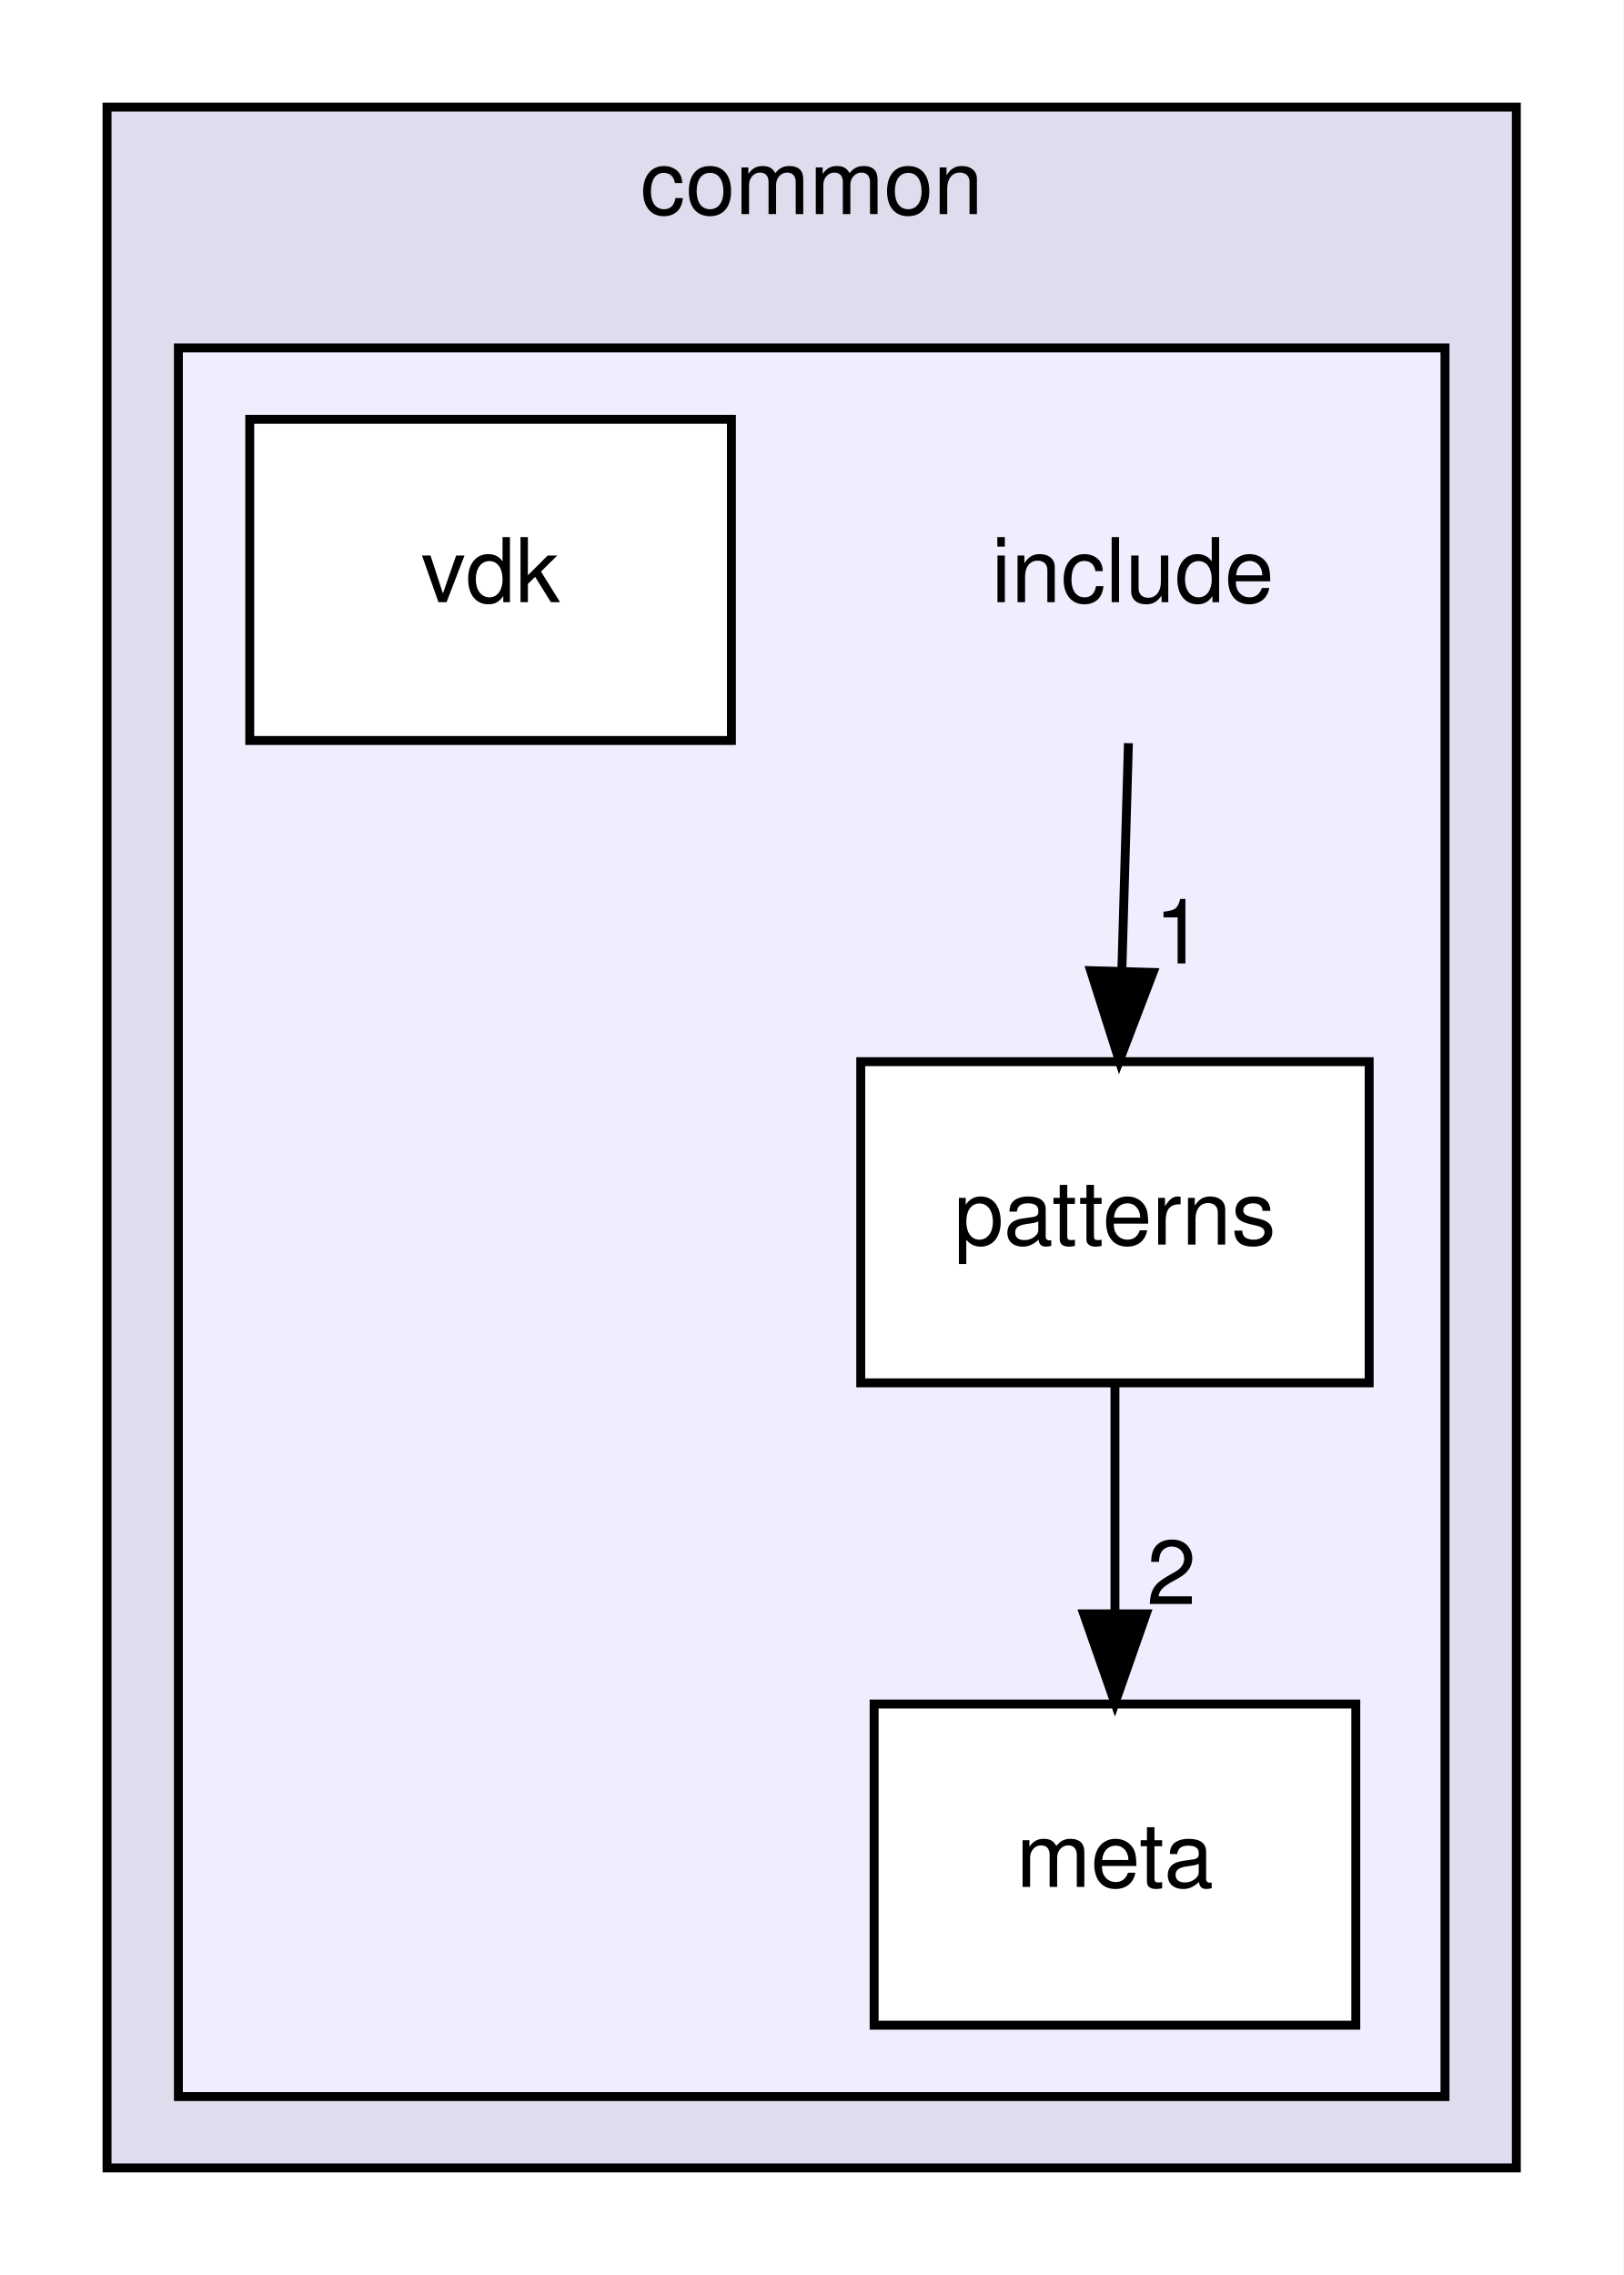
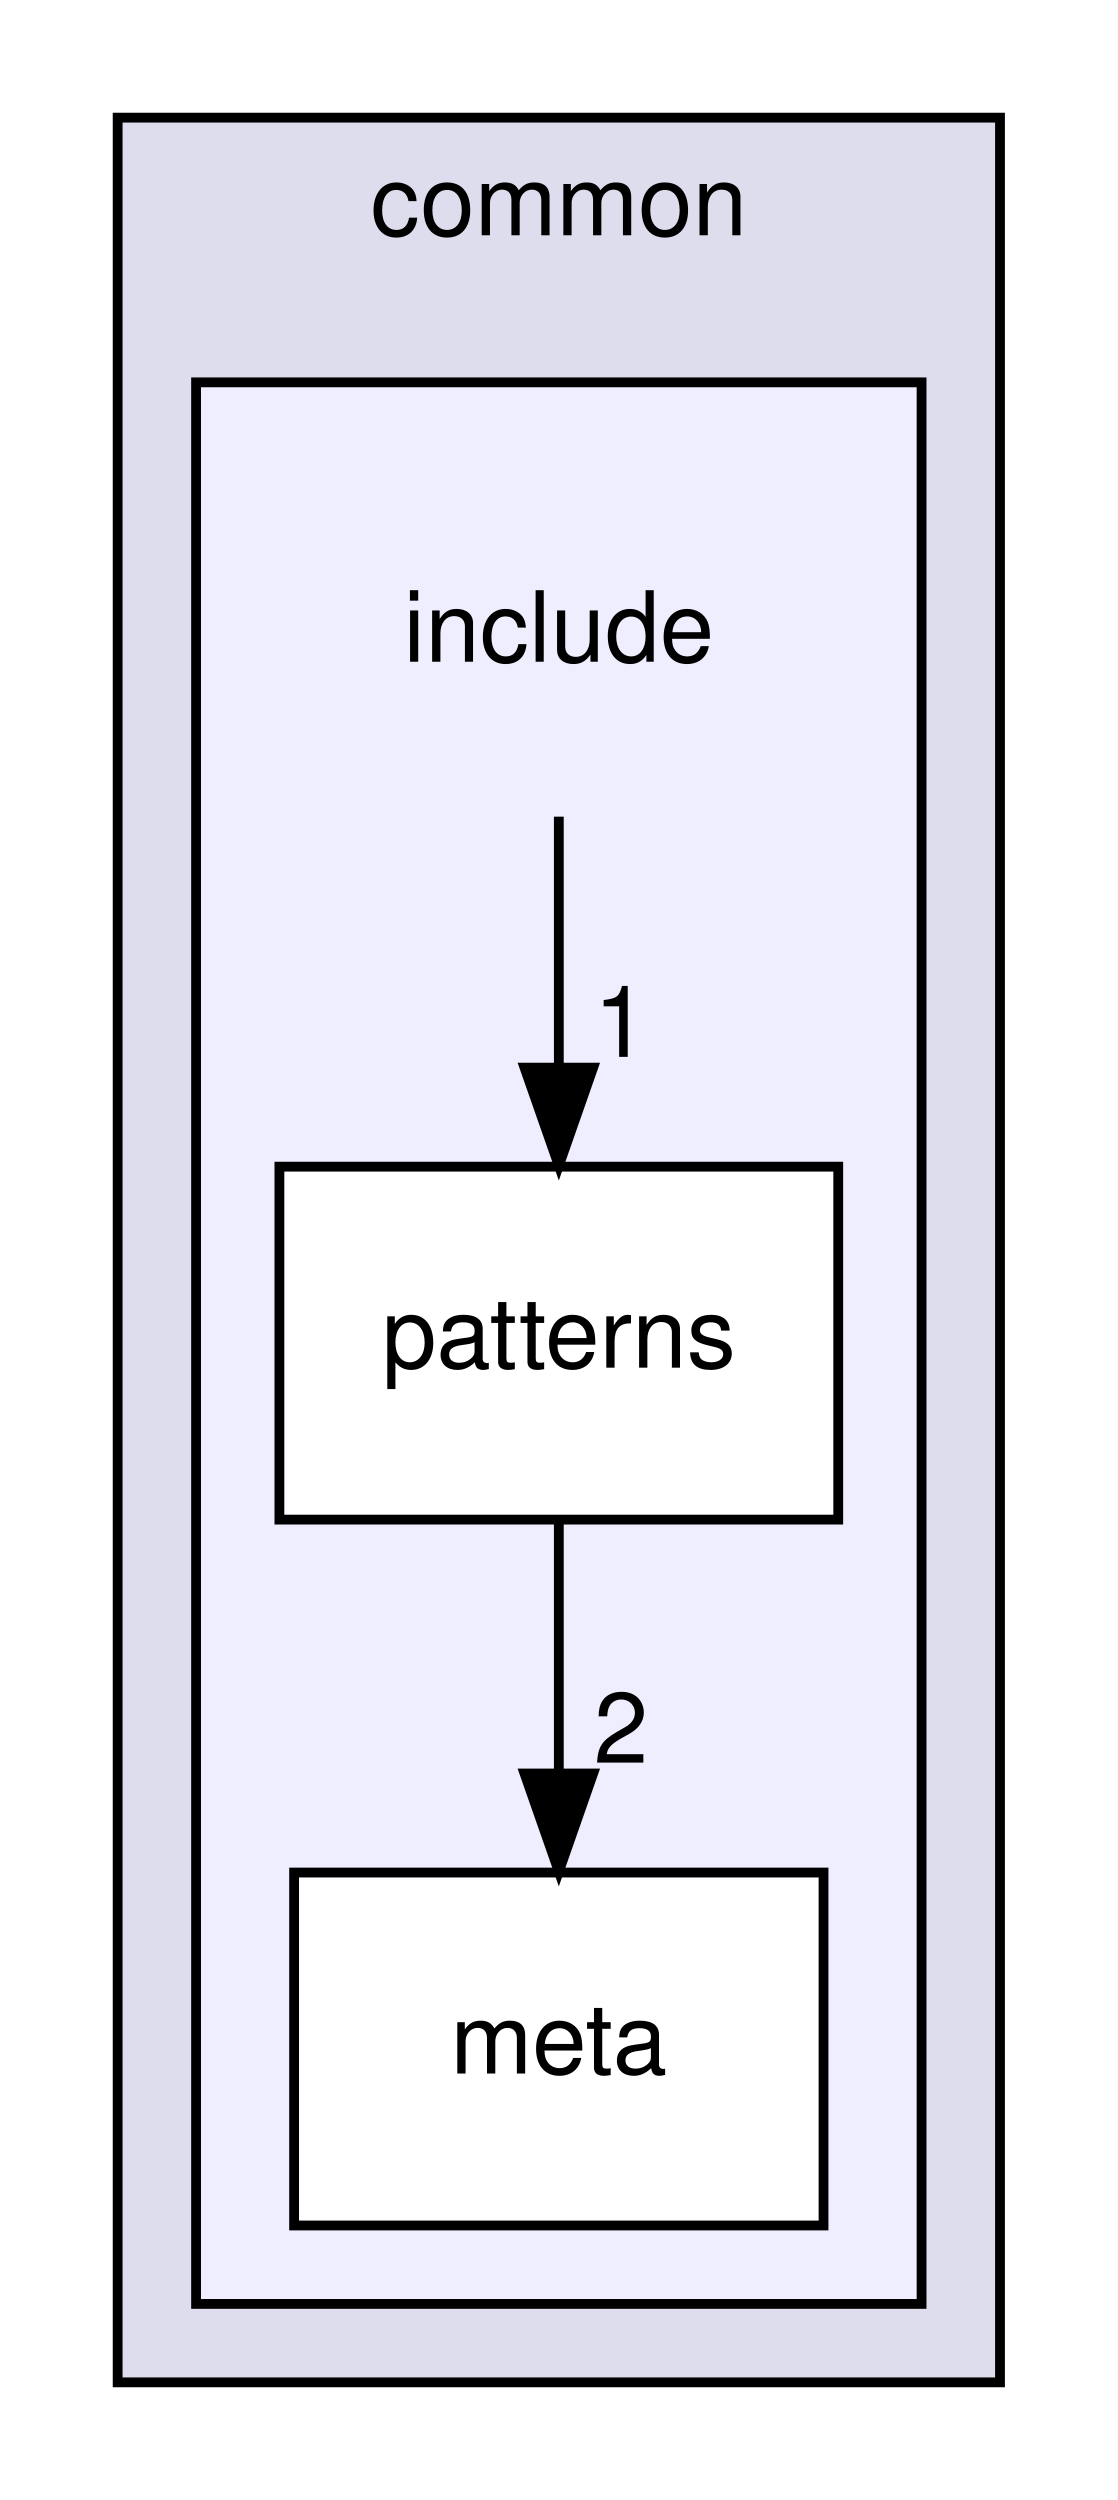
- <svg xmlns="http://www.w3.org/2000/svg" xmlns:xlink="http://www.w3.org/1999/xlink" width="182pt" height="255pt" viewBox="0.00 0.00 182.00 255.00">
+ <svg xmlns="http://www.w3.org/2000/svg" xmlns:xlink="http://www.w3.org/1999/xlink" width="114pt" height="255pt" viewBox="0.00 0.00 114.00 255.00">
  <g id="graph0" class="graph" transform="scale(1 1) rotate(0) translate(4 251)">
-     <polygon fill="white" stroke="transparent" points="-4,4 -4,-251 178,-251 178,4 -4,4" />
+     <polygon fill="white" stroke="transparent" points="-4,4 -4,-251 110,-251 110,4 -4,4" />
    <g id="clust1" class="cluster">
      <g id="a_clust1">
        <a xlink:href="dir_bdd9a5d540de89e9fe90efdfc6973a4f.html" target="_top" xlink:title="common">
-           <polygon fill="#ddddee" stroke="black" points="8,-8 8,-239 166,-239 166,-8 8,-8" />
-           <text text-anchor="middle" x="87" y="-227" font-family="Helvetica,sans-Serif" font-size="10.00">common</text>
+           <polygon fill="#ddddee" stroke="black" points="8,-8 8,-239 98,-239 98,-8 8,-8" />
+           <text text-anchor="middle" x="53" y="-227" font-family="Helvetica,sans-Serif" font-size="10.00">common</text>
        </a>
      </g>
    </g>
    <g id="clust2" class="cluster">
      <g id="a_clust2">
        <a xlink:href="dir_11fbc4217d50ab21044e5ad6614aede5.html" target="_top">
-           <polygon fill="#eeeeff" stroke="black" points="16,-16 16,-212 158,-212 158,-16 16,-16" />
+           <polygon fill="#eeeeff" stroke="black" points="16,-16 16,-212 90,-212 90,-16 16,-16" />
        </a>
      </g>
    </g>
    <g id="node1" class="node">
-       <text text-anchor="middle" x="123" y="-183.5" font-family="Helvetica,sans-Serif" font-size="10.00">include</text>
+       <text text-anchor="middle" x="53" y="-183.5" font-family="Helvetica,sans-Serif" font-size="10.00">include</text>
    </g>
    <g id="node3" class="node">
      <g id="a_node3">
        <a xlink:href="dir_5b456b8fa81b1260fb546678da3b8413.html" target="_top" xlink:title="patterns">
-           <polygon fill="white" stroke="black" points="149.5,-132 92.5,-132 92.5,-96 149.5,-96 149.5,-132" />
-           <text text-anchor="middle" x="121" y="-111.5" font-family="Helvetica,sans-Serif" font-size="10.00">patterns</text>
+           <polygon fill="white" stroke="black" points="81.5,-132 24.5,-132 24.5,-96 81.5,-96 81.5,-132" />
+           <text text-anchor="middle" x="53" y="-111.5" font-family="Helvetica,sans-Serif" font-size="10.00">patterns</text>
        </a>
      </g>
    </g>
    <g id="edge1" class="edge">
-       <path fill="none" stroke="black" d="M122.51,-167.7C122.29,-159.98 122.02,-150.71 121.77,-142.11" />
-       <polygon fill="black" stroke="black" points="125.27,-142 121.49,-132.1 118.28,-142.2 125.27,-142" />
+       <path fill="none" stroke="black" d="M53,-167.7C53,-159.98 53,-150.71 53,-142.11" />
+       <polygon fill="black" stroke="black" points="56.5,-142.1 53,-132.1 49.5,-142.1 56.5,-142.1" />
      <g id="a_edge1-headlabel">
        <a xlink:href="dir_000001_000003.html" target="_top" xlink:title="1">
-           <text text-anchor="middle" x="128.21" y="-143.01" font-family="Helvetica,sans-Serif" font-size="10.00">1</text>
+           <text text-anchor="middle" x="59.34" y="-143.2" font-family="Helvetica,sans-Serif" font-size="10.00">1</text>
        </a>
      </g>
    </g>
    <g id="node2" class="node">
      <g id="a_node2">
        <a xlink:href="dir_8fa2515ea4bfa2a9ccd2d0d3ecafb1ba.html" target="_top" xlink:title="meta">
-           <polygon fill="white" stroke="black" points="148,-60 94,-60 94,-24 148,-24 148,-60" />
-           <text text-anchor="middle" x="121" y="-39.5" font-family="Helvetica,sans-Serif" font-size="10.00">meta</text>
+           <polygon fill="white" stroke="black" points="80,-60 26,-60 26,-24 80,-24 80,-60" />
+           <text text-anchor="middle" x="53" y="-39.5" font-family="Helvetica,sans-Serif" font-size="10.00">meta</text>
        </a>
      </g>
    </g>
    <g id="edge2" class="edge">
-       <path fill="none" stroke="black" d="M121,-95.7C121,-87.98 121,-78.71 121,-70.11" />
-       <polygon fill="black" stroke="black" points="124.5,-70.1 121,-60.1 117.5,-70.1 124.5,-70.1" />
+       <path fill="none" stroke="black" d="M53,-95.7C53,-87.98 53,-78.71 53,-70.11" />
+       <polygon fill="black" stroke="black" points="56.5,-70.1 53,-60.1 49.5,-70.1 56.5,-70.1" />
      <g id="a_edge2-headlabel">
        <a xlink:href="dir_000003_000002.html" target="_top" xlink:title="2">
-           <text text-anchor="middle" x="127.34" y="-71.2" font-family="Helvetica,sans-Serif" font-size="10.00">2</text>
-         </a>
-       </g>
-     </g>
-     <g id="node4" class="node">
-       <g id="a_node4">
-         <a xlink:href="dir_de2a82b543efbfc39c10c4919e76e84e.html" target="_top" xlink:title="vdk">
-           <polygon fill="white" stroke="black" points="78,-204 24,-204 24,-168 78,-168 78,-204" />
-           <text text-anchor="middle" x="51" y="-183.5" font-family="Helvetica,sans-Serif" font-size="10.00">vdk</text>
+           <text text-anchor="middle" x="59.34" y="-71.2" font-family="Helvetica,sans-Serif" font-size="10.00">2</text>
        </a>
      </g>
    </g>
  </g>
</svg>
